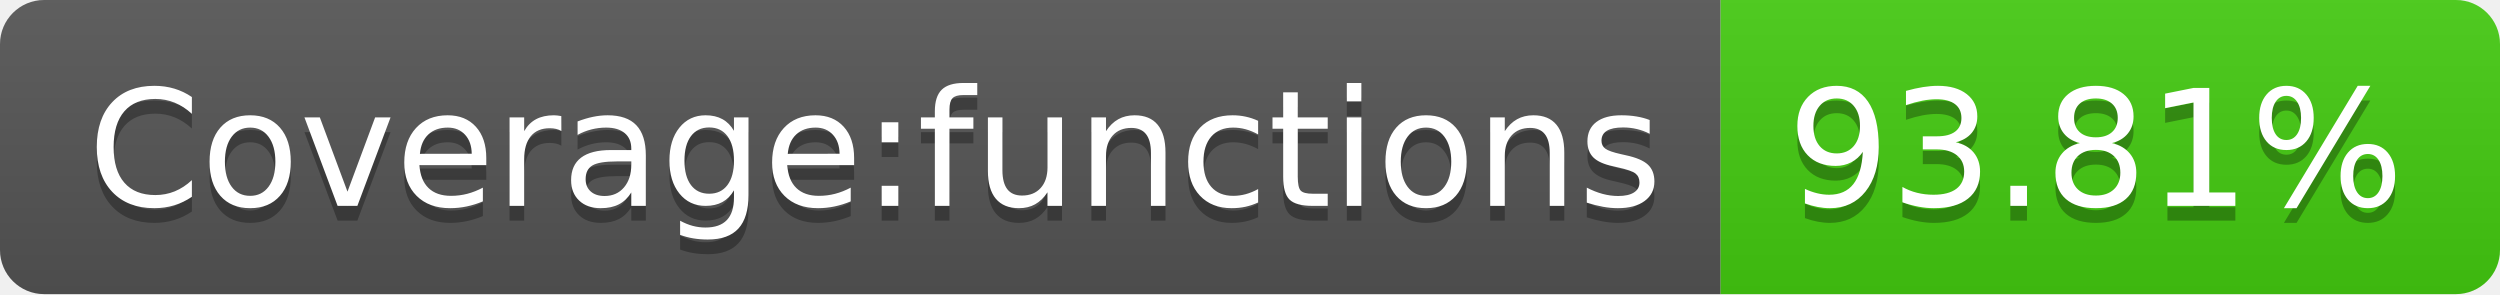
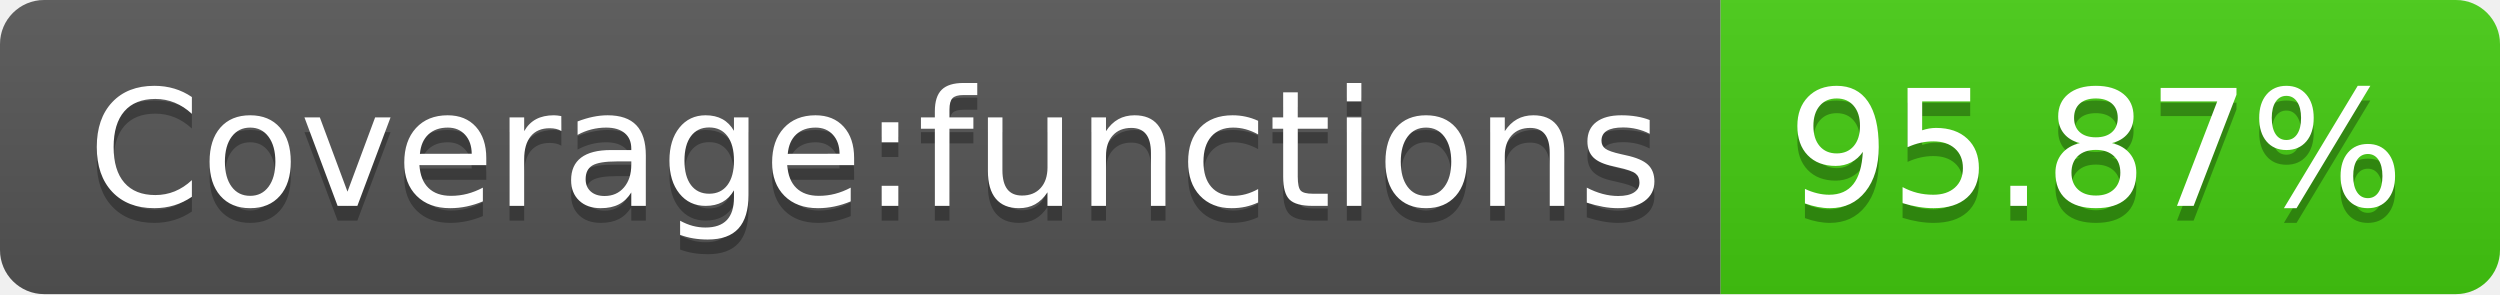
- <svg xmlns="http://www.w3.org/2000/svg" width="170" height="20" role="img" aria-label="Coverage:functions: 93.81%">
+ <svg xmlns="http://www.w3.org/2000/svg" width="170" height="20" role="img" aria-label="Coverage:functions: 95.87%">
  <linearGradient id="s" x2="0" y2="100%">
    <stop offset="0" stop-color="#bbb" stop-opacity=".1" />
    <stop offset="1" stop-opacity=".1" />
  </linearGradient>
  <clipPath id="r">
    <rect width="170" height="20" rx="3" fill="#fff" />
  </clipPath>
  <g clip-path="url(#r)">
    <rect width="117" height="20" fill="#555" />
    <rect x="117" width="53" height="20" fill="#4c1" />
    <rect width="170" height="20" fill="url(#s)" />
  </g>
  <g fill="#fff" text-anchor="middle" font-family="Verdana,Geneva,DejaVu Sans,sans-serif" text-rendering="geometricPrecision" font-size="110">
    <text aria-hidden="true" x="595" y="150" fill="#010101" fill-opacity=".3" transform="scale(.1)" textLength="1070">Coverage:functions</text>
    <text x="595" y="140" transform="scale(.1)" fill="#fff" textLength="1070">Coverage:functions</text>
-     <text aria-hidden="true" x="1425" y="150" fill="#010101" fill-opacity=".3" transform="scale(.1)" textLength="430">93.81%</text>
-     <text x="1425" y="140" transform="scale(.1)" fill="#fff" textLength="430">93.81%</text>
+     <text aria-hidden="true" x="1425" y="150" fill="#010101" fill-opacity=".3" transform="scale(.1)" textLength="430">95.87%</text>
+     <text x="1425" y="140" transform="scale(.1)" fill="#fff" textLength="430">95.87%</text>
  </g>
</svg>
